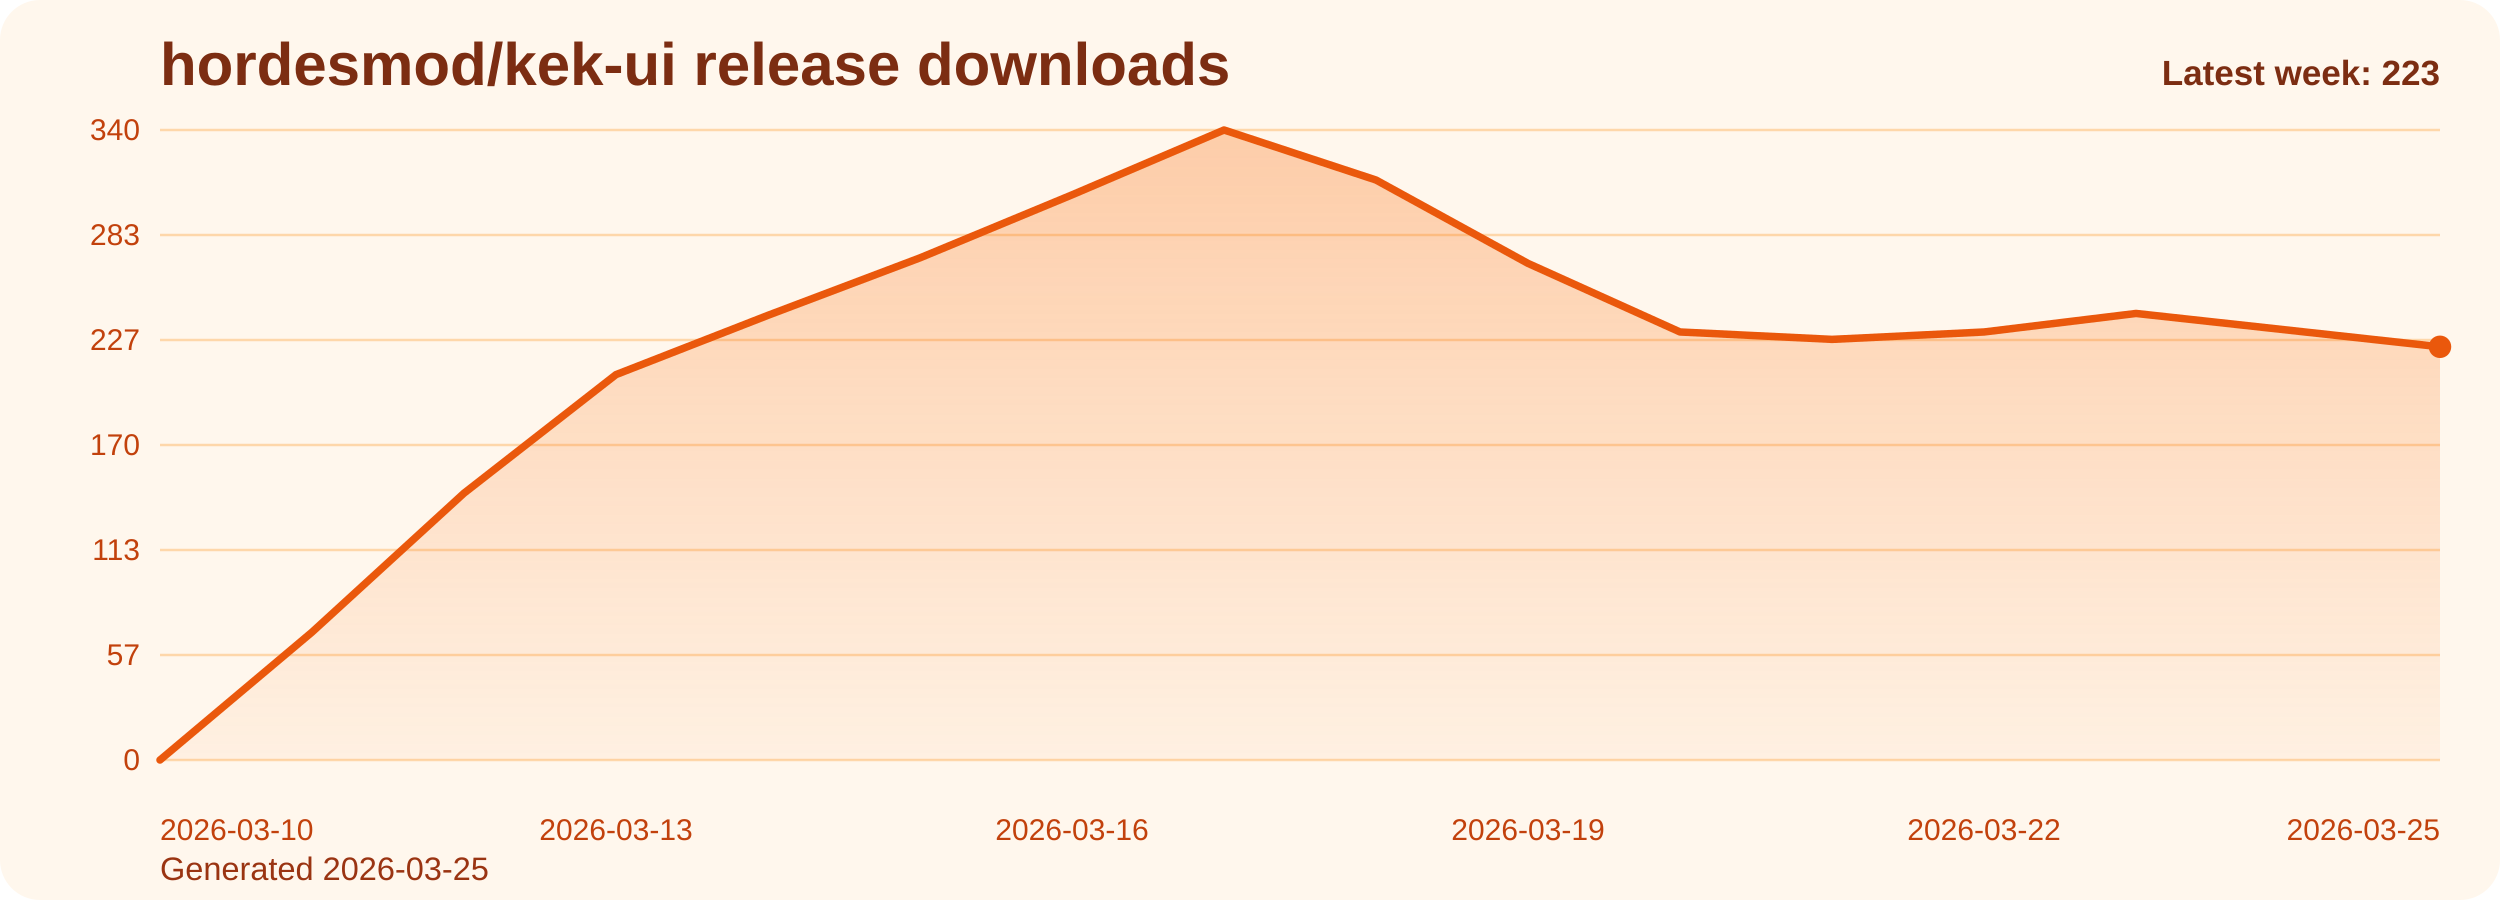
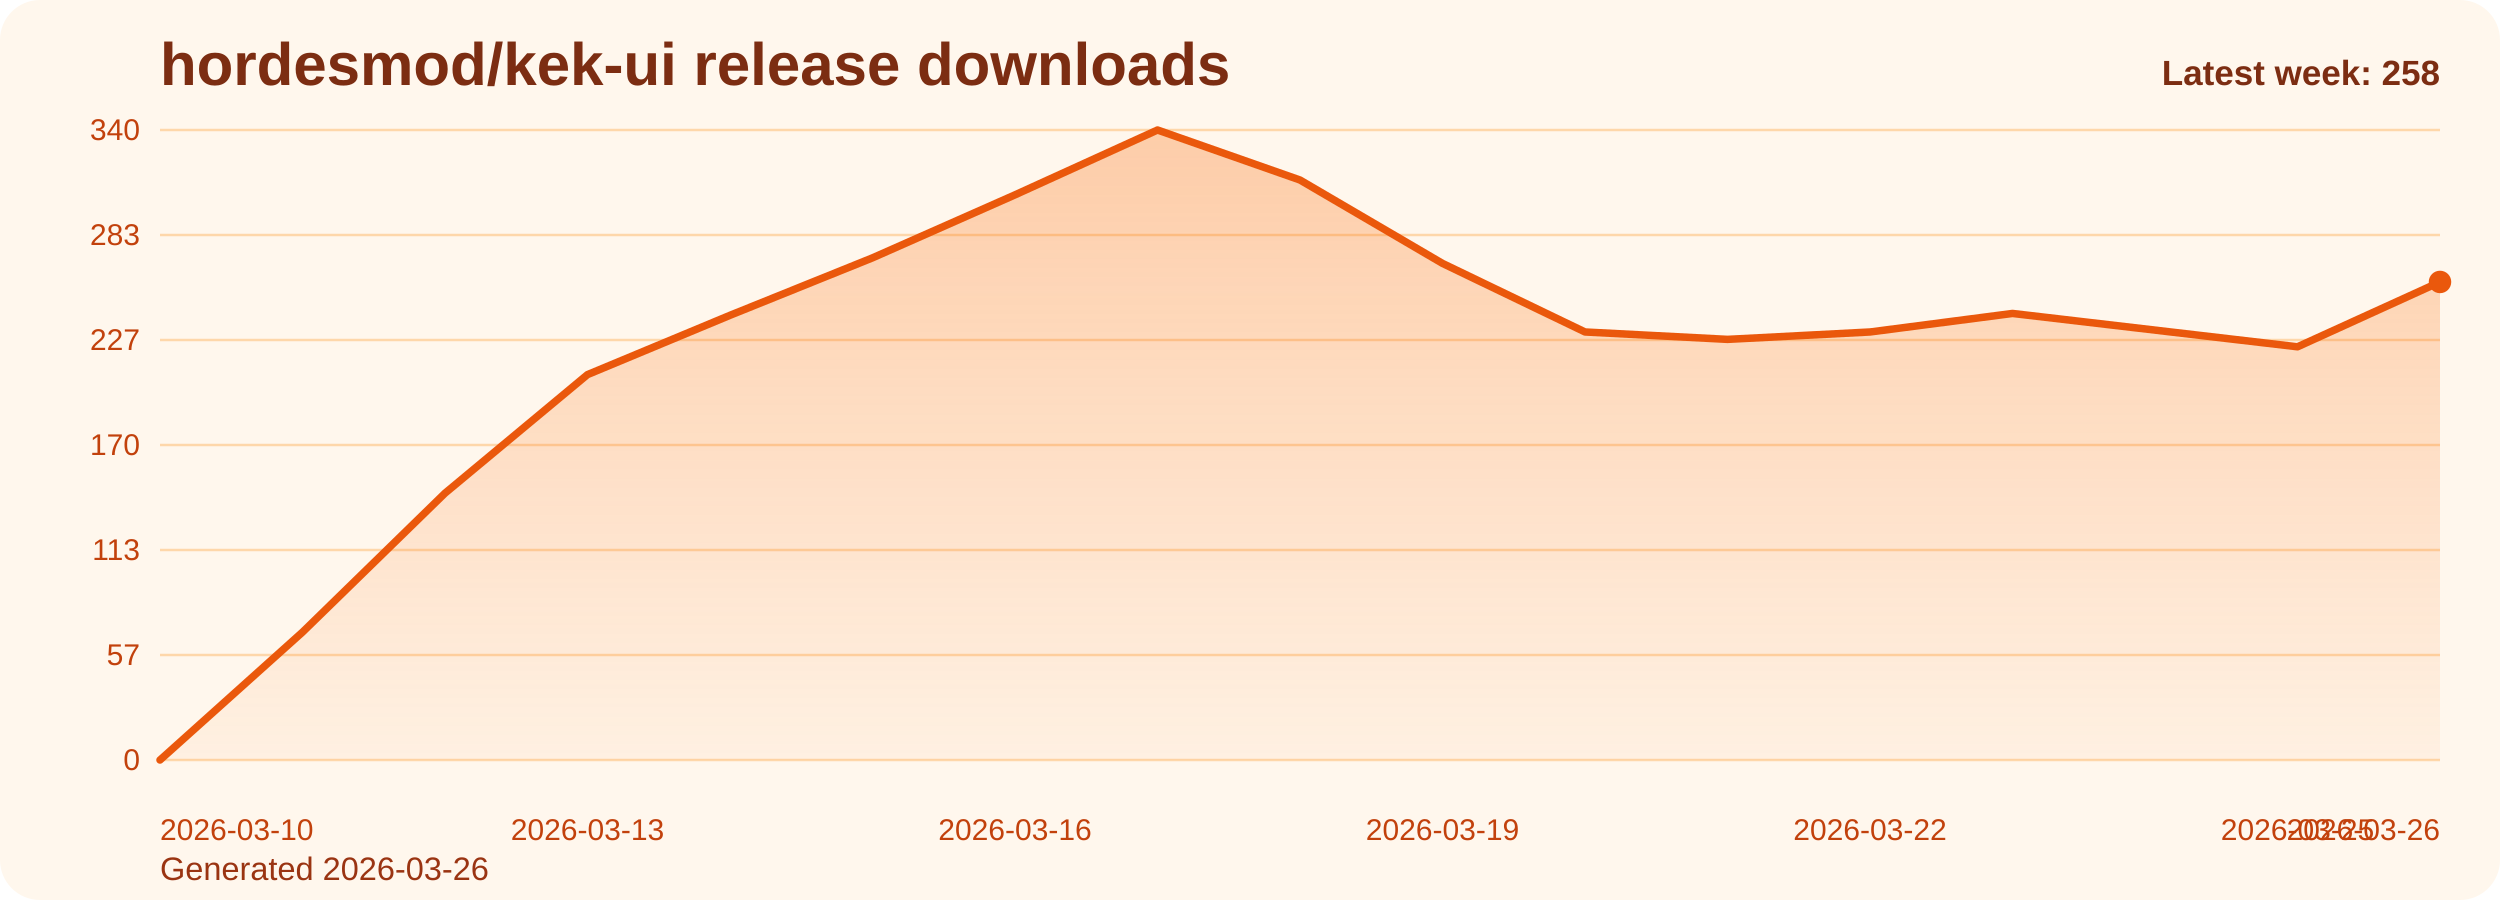
<svg xmlns="http://www.w3.org/2000/svg" viewBox="0 0 1000 360" role="img" aria-label="hordesmod/kek-ui release downloads chart">
  <defs>
    <linearGradient id="fill-weekly-orange" x1="0" y1="0" x2="0" y2="1">
      <stop offset="0%" stop-color="#f97316" stop-opacity="0.32" />
      <stop offset="100%" stop-color="#f97316" stop-opacity="0.05" />
    </linearGradient>
    <style>
      .bg { fill: #fff7ed; }
      .title { font: 700 24px Arial, sans-serif; fill: #7c2d12; }
      .sub { font: 400 13px Arial, sans-serif; fill: #9a3412; }
      .grid { stroke: #fed7aa; stroke-width: 1; }
      .axis { font: 400 12px Arial, sans-serif; fill: #c2410c; }
      .line { fill: none; stroke: #ea580c; stroke-width: 3; stroke-linecap: round; stroke-linejoin: round; }
      .dot { fill: #ea580c; }
      .value { font: 600 11px Arial, sans-serif; fill: #9a3412; }
      .latest { font: 700 14px Arial, sans-serif; fill: #7c2d12; }
    </style>
  </defs>
  <rect class="bg" x="0" y="0" width="1000" height="360" rx="16" />
  <text class="title" x="64" y="34">hordesmod/kek-ui release downloads</text>
-   <text class="sub" x="64" y="352">Generated 2026-03-25</text>
+   <text class="sub" x="64" y="352">Generated 2026-03-26</text>
  <line x1="64" y1="52.00" x2="976" y2="52.00" class="grid" />
  <text x="56" y="56.00" text-anchor="end" class="axis">340</text>
  <line x1="64" y1="94.00" x2="976" y2="94.00" class="grid" />
  <text x="56" y="98.00" text-anchor="end" class="axis">283</text>
  <line x1="64" y1="136.00" x2="976" y2="136.00" class="grid" />
  <text x="56" y="140.00" text-anchor="end" class="axis">227</text>
  <line x1="64" y1="178.00" x2="976" y2="178.00" class="grid" />
  <text x="56" y="182.00" text-anchor="end" class="axis">170</text>
  <line x1="64" y1="220.00" x2="976" y2="220.00" class="grid" />
  <text x="56" y="224.00" text-anchor="end" class="axis">113</text>
  <line x1="64" y1="262.00" x2="976" y2="262.00" class="grid" />
  <text x="56" y="266.00" text-anchor="end" class="axis">57</text>
  <line x1="64" y1="304.00" x2="976" y2="304.00" class="grid" />
  <text x="56" y="308.00" text-anchor="end" class="axis">0</text>
-   <path d="M 64.00 304 L 64.00 304.00 L 124.80 252.86 L 185.60 197.27 L 246.40 149.84 L 307.20 126.12 L 368.00 103.14 L 428.80 77.94 L 489.60 52.00 L 550.40 72.01 L 611.20 105.36 L 672.00 132.79 L 732.80 135.75 L 793.60 132.79 L 854.40 125.38 L 915.20 132.05 L 976.00 138.72 L 976.00 304 Z" fill="url(#fill-weekly-orange)" />
-   <polyline class="line" points="64.00,304.00 124.80,252.86 185.60,197.27 246.40,149.84 307.20,126.12 368.00,103.14 428.80,77.94 489.60,52.00 550.40,72.01 611.20,105.36 672.00,132.79 732.80,135.75 793.60,132.79 854.40,125.38 915.20,132.05 976.00,138.72" />
-   <circle class="dot" cx="976.00" cy="138.72" r="4.5" />
+   <path d="M 64.00 304 L 64.00 304.00 L 121.00 252.86 L 178.00 197.27 L 235.00 149.84 L 292.00 126.12 L 349.00 103.14 L 406.00 77.94 L 463.00 52.00 L 520.00 72.01 L 577.00 105.36 L 634.00 132.79 L 691.00 135.75 L 748.00 132.79 L 805.00 125.38 L 862.00 132.05 L 919.00 138.72 L 976.00 112.78 L 976.00 304 Z" fill="url(#fill-weekly-orange)" />
+   <polyline class="line" points="64.00,304.00 121.00,252.86 178.00,197.27 235.00,149.84 292.00,126.12 349.00,103.14 406.00,77.94 463.00,52.00 520.00,72.01 577.00,105.36 634.00,132.79 691.00,135.75 748.00,132.79 805.00,125.38 862.00,132.05 919.00,138.72 976.00,112.78" />
+   <circle class="dot" cx="976.00" cy="112.78" r="4.5" />
  <text class="axis" x="64.00" y="336" text-anchor="start">2026-03-10</text>
-   <text class="axis" x="246.40" y="336" text-anchor="middle">2026-03-13</text>
-   <text class="axis" x="428.80" y="336" text-anchor="middle">2026-03-16</text>
-   <text class="axis" x="611.20" y="336" text-anchor="middle">2026-03-19</text>
-   <text class="axis" x="793.60" y="336" text-anchor="middle">2026-03-22</text>
-   <text class="axis" x="976.00" y="336" text-anchor="end">2026-03-25</text>
-   <text class="latest" x="976" y="34" text-anchor="end">Latest week: 223</text>
+   <text class="axis" x="235.00" y="336" text-anchor="middle">2026-03-13</text>
+   <text class="axis" x="406.00" y="336" text-anchor="middle">2026-03-16</text>
+   <text class="axis" x="577.00" y="336" text-anchor="middle">2026-03-19</text>
+   <text class="axis" x="748.00" y="336" text-anchor="middle">2026-03-22</text>
+   <text class="axis" x="919.00" y="336" text-anchor="middle">2026-03-25</text>
+   <text class="axis" x="976.00" y="336" text-anchor="end">2026-03-26</text>
+   <text class="latest" x="976" y="34" text-anchor="end">Latest week: 258</text>
</svg>
